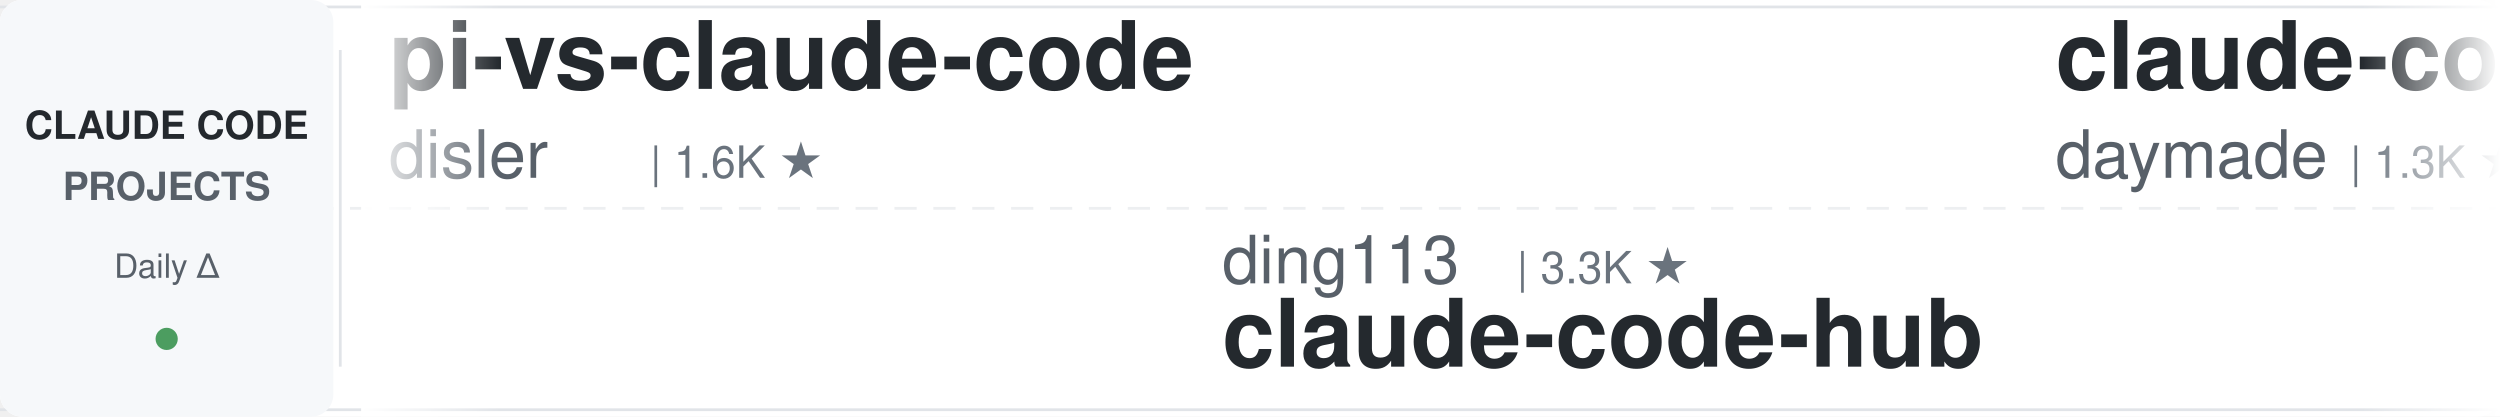
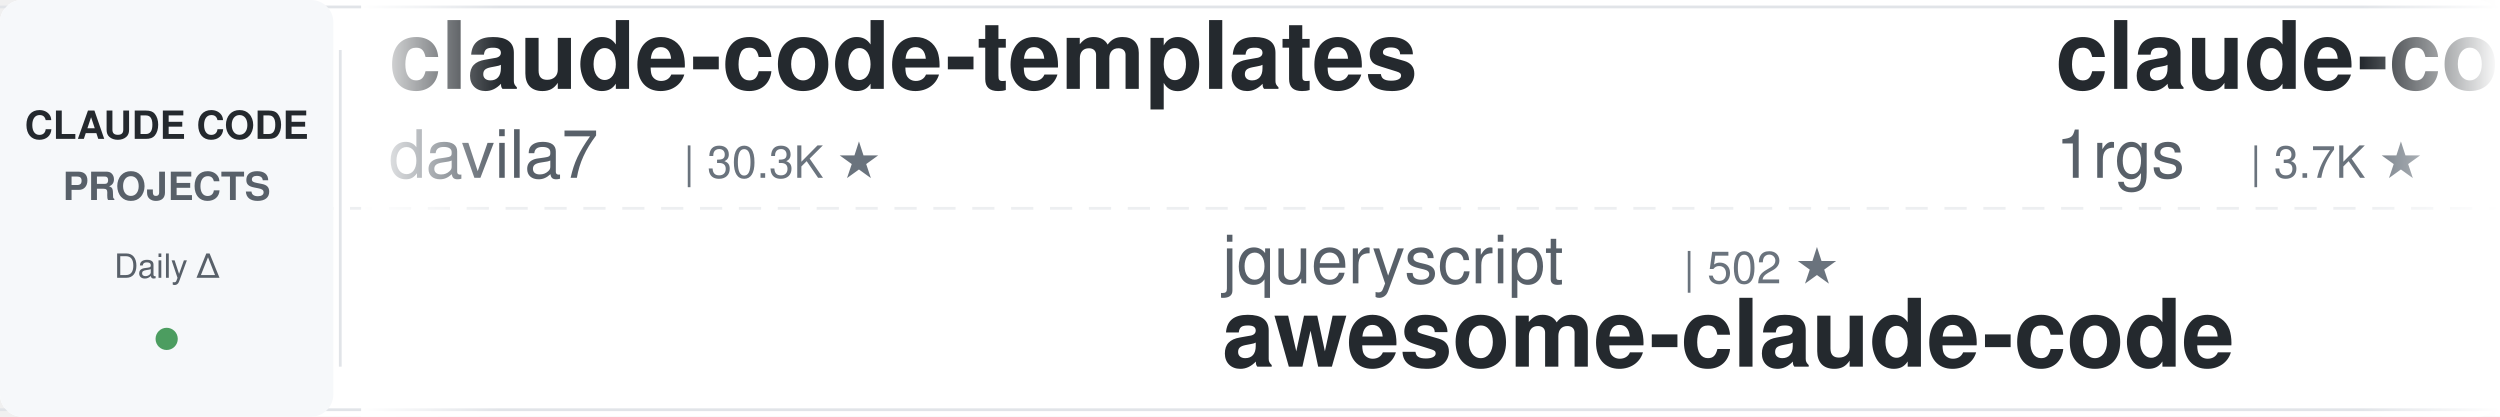
<svg xmlns="http://www.w3.org/2000/svg" width="900" height="150">
  <defs>
    <linearGradient id="leftFade" x1="0%" y1="0%" x2="100%" y2="0%">
      <stop offset="0%" style="stop-color:#ffffff;stop-opacity:1" />
      <stop offset="100%" style="stop-color:#ffffff;stop-opacity:0" />
    </linearGradient>
    <linearGradient id="rightFade" x1="0%" y1="0%" x2="100%" y2="0%">
      <stop offset="0%" style="stop-color:#ffffff;stop-opacity:0" />
      <stop offset="100%" style="stop-color:#ffffff;stop-opacity:1" />
    </linearGradient>
  </defs>
  <rect width="900" height="150" fill="#ffffff" rx="8" />
  <rect x="0" y="2" width="900" height="1" fill="#e1e4e8" />
  <rect x="0" y="147" width="900" height="1" fill="#e1e4e8" />
  <line x1="0" y1="75" x2="900" y2="75" stroke="#e1e4e8" stroke-width="1" stroke-dasharray="8 6" opacity="0.6" />
  <rect x="0" y="0" width="120" height="150" fill="#f6f8fa" rx="8" />
  <text x="60" y="50" font-family="-apple-system, BlinkMacSystemFont, 'Segoe UI', Helvetica, Arial, sans-serif" font-size="14" font-weight="600" fill="#24292e" text-anchor="middle">CLAUDE CODE</text>
  <text x="60" y="72" font-family="-apple-system, BlinkMacSystemFont, 'Segoe UI', Helvetica, Arial, sans-serif" font-size="14" font-weight="600" fill="#586069" text-anchor="middle">PROJECTS</text>
  <text x="60" y="100" font-family="-apple-system, BlinkMacSystemFont, 'Segoe UI', Helvetica, Arial, sans-serif" font-size="12" font-weight="500" fill="#586069" text-anchor="middle">Daily Δ</text>
  <circle cx="60" cy="122" r="4" fill="#22863a" opacity="0.8" />
  <rect x="122" y="18" width="1" height="114" fill="#e1e4e8" />
  <clipPath id="tickerClip">
    <rect x="130" y="0" width="770" height="150" />
  </clipPath>
  <g clip-path="url(#tickerClip)">
    <g id="tickerItems">
      <animateTransform attributeName="transform" attributeType="XML" type="translate" from="0 0" to="-3000 0" dur="54s" repeatCount="indefinite" />
      <g transform="translate(0, 0)">
-         <text x="140" y="32" font-family="-apple-system, BlinkMacSystemFont, 'Segoe UI', Helvetica, Arial, sans-serif" font-size="34" font-weight="600" fill="#24292e">pi-vs-claude-code</text>
-         <text x="140" y="64" font-family="-apple-system, BlinkMacSystemFont, 'Segoe UI', Helvetica, Arial, sans-serif" font-size="24" font-weight="400" fill="#586069">disler</text>
-         <text x="234" y="64" font-family="-apple-system, BlinkMacSystemFont, 'Segoe UI', Helvetica, Arial, sans-serif" font-size="16" font-weight="500" fill="#6a737d">| 1.6K ★</text>
-       </g>
-       <g transform="translate(300, 0)">
-         <text x="140" y="102" font-family="-apple-system, BlinkMacSystemFont, 'Segoe UI', Helvetica, Arial, sans-serif" font-size="24" font-weight="400" fill="#586069">ding113</text>
-         <text x="246" y="102" font-family="-apple-system, BlinkMacSystemFont, 'Segoe UI', Helvetica, Arial, sans-serif" font-size="16" font-weight="500" fill="#6a737d">| 3.3K ★</text>
-         <text x="140" y="132" font-family="-apple-system, BlinkMacSystemFont, 'Segoe UI', Helvetica, Arial, sans-serif" font-size="34" font-weight="600" fill="#24292e">claude-code-hub</text>
-       </g>
-       <g transform="translate(600, 0)">
-         <text x="140" y="32" font-family="-apple-system, BlinkMacSystemFont, 'Segoe UI', Helvetica, Arial, sans-serif" font-size="34" font-weight="600" fill="#24292e">claude-code-skills</text>
-         <text x="140" y="64" font-family="-apple-system, BlinkMacSystemFont, 'Segoe UI', Helvetica, Arial, sans-serif" font-size="24" font-weight="400" fill="#586069">daymade</text>
-         <text x="246" y="64" font-family="-apple-system, BlinkMacSystemFont, 'Segoe UI', Helvetica, Arial, sans-serif" font-size="16" font-weight="500" fill="#6a737d">| 1.3K ★</text>
-       </g>
-       <g transform="translate(900, 0)">
-         <text x="140" y="102" font-family="-apple-system, BlinkMacSystemFont, 'Segoe UI', Helvetica, Arial, sans-serif" font-size="24" font-weight="400" fill="#586069">1rgs</text>
-         <text x="210" y="102" font-family="-apple-system, BlinkMacSystemFont, 'Segoe UI', Helvetica, Arial, sans-serif" font-size="16" font-weight="500" fill="#6a737d">| 3.7K ★</text>
-         <text x="140" y="132" font-family="-apple-system, BlinkMacSystemFont, 'Segoe UI', Helvetica, Arial, sans-serif" font-size="34" font-weight="600" fill="#24292e">claude-code-proxy</text>
-       </g>
-       <g transform="translate(1200, 0)">
-         <text x="140" y="32" font-family="-apple-system, BlinkMacSystemFont, 'Segoe UI', Helvetica, Arial, sans-serif" font-size="34" font-weight="600" fill="#24292e">ECC</text>
-         <text x="140" y="64" font-family="-apple-system, BlinkMacSystemFont, 'Segoe UI', Helvetica, Arial, sans-serif" font-size="24" font-weight="400" fill="#586069">affaan-m</text>
-         <text x="258" y="64" font-family="-apple-system, BlinkMacSystemFont, 'Segoe UI', Helvetica, Arial, sans-serif" font-size="16" font-weight="500" fill="#6a737d">| 242.3K ★</text>
-       </g>
-       <g transform="translate(1500, 0)">
-         <text x="140" y="102" font-family="-apple-system, BlinkMacSystemFont, 'Segoe UI', Helvetica, Arial, sans-serif" font-size="24" font-weight="400" fill="#586069">Chachamaru127</text>
-         <text x="318" y="102" font-family="-apple-system, BlinkMacSystemFont, 'Segoe UI', Helvetica, Arial, sans-serif" font-size="16" font-weight="500" fill="#6a737d">| 3.1K ★</text>
-         <text x="140" y="132" font-family="-apple-system, BlinkMacSystemFont, 'Segoe UI', Helvetica, Arial, sans-serif" font-size="34" font-weight="600" fill="#24292e">claude-code-harness</text>
-       </g>
-       <g transform="translate(1800, 0)">
        <text x="140" y="32" font-family="-apple-system, BlinkMacSystemFont, 'Segoe UI', Helvetica, Arial, sans-serif" font-size="34" font-weight="600" fill="#24292e">claude-code-templates</text>
        <text x="140" y="64" font-family="-apple-system, BlinkMacSystemFont, 'Segoe UI', Helvetica, Arial, sans-serif" font-size="24" font-weight="400" fill="#586069">davila7</text>
        <text x="246" y="64" font-family="-apple-system, BlinkMacSystemFont, 'Segoe UI', Helvetica, Arial, sans-serif" font-size="16" font-weight="500" fill="#6a737d">| 30.3K ★</text>
      </g>
+       <g transform="translate(300, 0)">
+         <text x="140" y="102" font-family="-apple-system, BlinkMacSystemFont, 'Segoe UI', Helvetica, Arial, sans-serif" font-size="24" font-weight="400" fill="#586069">jqueryscript</text>
+         <text x="306" y="102" font-family="-apple-system, BlinkMacSystemFont, 'Segoe UI', Helvetica, Arial, sans-serif" font-size="16" font-weight="500" fill="#6a737d">| 502 ★</text>
+         <text x="140" y="132" font-family="-apple-system, BlinkMacSystemFont, 'Segoe UI', Helvetica, Arial, sans-serif" font-size="34" font-weight="600" fill="#24292e">awesome-claude-code</text>
+       </g>
+       <g transform="translate(600, 0)">
+         <text x="140" y="32" font-family="-apple-system, BlinkMacSystemFont, 'Segoe UI', Helvetica, Arial, sans-serif" font-size="34" font-weight="600" fill="#24292e">claude-code-proxy</text>
+         <text x="140" y="64" font-family="-apple-system, BlinkMacSystemFont, 'Segoe UI', Helvetica, Arial, sans-serif" font-size="24" font-weight="400" fill="#586069">1rgs</text>
+         <text x="210" y="64" font-family="-apple-system, BlinkMacSystemFont, 'Segoe UI', Helvetica, Arial, sans-serif" font-size="16" font-weight="500" fill="#6a737d">| 3.7K ★</text>
+       </g>
+       <g transform="translate(900, 0)">
+         <text x="140" y="102" font-family="-apple-system, BlinkMacSystemFont, 'Segoe UI', Helvetica, Arial, sans-serif" font-size="24" font-weight="400" fill="#586069">hangsman</text>
+         <text x="258" y="102" font-family="-apple-system, BlinkMacSystemFont, 'Segoe UI', Helvetica, Arial, sans-serif" font-size="16" font-weight="500" fill="#6a737d">| 790 ★</text>
+         <text x="140" y="132" font-family="-apple-system, BlinkMacSystemFont, 'Segoe UI', Helvetica, Arial, sans-serif" font-size="34" font-weight="600" fill="#24292e">claude-code-source</text>
+       </g>
+       <g transform="translate(1200, 0)">
+         <text x="140" y="32" font-family="-apple-system, BlinkMacSystemFont, 'Segoe UI', Helvetica, Arial, sans-serif" font-size="34" font-weight="600" fill="#24292e">claude-code-proxy</text>
+         <text x="140" y="64" font-family="-apple-system, BlinkMacSystemFont, 'Segoe UI', Helvetica, Arial, sans-serif" font-size="24" font-weight="400" fill="#586069">fuergaosi233</text>
+         <text x="306" y="64" font-family="-apple-system, BlinkMacSystemFont, 'Segoe UI', Helvetica, Arial, sans-serif" font-size="16" font-weight="500" fill="#6a737d">| 2.8K ★</text>
+       </g>
+       <g transform="translate(1500, 0)">
+         <text x="140" y="102" font-family="-apple-system, BlinkMacSystemFont, 'Segoe UI', Helvetica, Arial, sans-serif" font-size="24" font-weight="400" fill="#586069">oboard</text>
+         <text x="234" y="102" font-family="-apple-system, BlinkMacSystemFont, 'Segoe UI', Helvetica, Arial, sans-serif" font-size="16" font-weight="500" fill="#6a737d">| 3.3K ★</text>
+         <text x="140" y="132" font-family="-apple-system, BlinkMacSystemFont, 'Segoe UI', Helvetica, Arial, sans-serif" font-size="34" font-weight="600" fill="#24292e">claude-code-rev</text>
+       </g>
+       <g transform="translate(1800, 0)">
+         <text x="140" y="32" font-family="-apple-system, BlinkMacSystemFont, 'Segoe UI', Helvetica, Arial, sans-serif" font-size="34" font-weight="600" fill="#24292e">everything-claude-code</text>
+         <text x="140" y="64" font-family="-apple-system, BlinkMacSystemFont, 'Segoe UI', Helvetica, Arial, sans-serif" font-size="24" font-weight="400" fill="#586069">WorldFlowAI</text>
+         <text x="294" y="64" font-family="-apple-system, BlinkMacSystemFont, 'Segoe UI', Helvetica, Arial, sans-serif" font-size="16" font-weight="500" fill="#6a737d">| 1.6K ★</text>
+       </g>
      <g transform="translate(2100, 0)">
-         <text x="140" y="102" font-family="-apple-system, BlinkMacSystemFont, 'Segoe UI', Helvetica, Arial, sans-serif" font-size="24" font-weight="400" fill="#586069">wanshuiyin</text>
-         <text x="282" y="102" font-family="-apple-system, BlinkMacSystemFont, 'Segoe UI', Helvetica, Arial, sans-serif" font-size="16" font-weight="500" fill="#6a737d">| 15.0K ★</text>
-         <text x="140" y="132" font-family="-apple-system, BlinkMacSystemFont, 'Segoe UI', Helvetica, Arial, sans-serif" font-size="34" font-weight="600" fill="#24292e">Auto-claude-code-researc...</text>
+         <text x="140" y="102" font-family="-apple-system, BlinkMacSystemFont, 'Segoe UI', Helvetica, Arial, sans-serif" font-size="24" font-weight="400" fill="#586069">frankbria</text>
+         <text x="270" y="102" font-family="-apple-system, BlinkMacSystemFont, 'Segoe UI', Helvetica, Arial, sans-serif" font-size="16" font-weight="500" fill="#6a737d">| 9.6K ★</text>
+         <text x="140" y="132" font-family="-apple-system, BlinkMacSystemFont, 'Segoe UI', Helvetica, Arial, sans-serif" font-size="34" font-weight="600" fill="#24292e">ralph-claude-code</text>
      </g>
      <g transform="translate(2400, 0)">
-         <text x="140" y="32" font-family="-apple-system, BlinkMacSystemFont, 'Segoe UI', Helvetica, Arial, sans-serif" font-size="34" font-weight="600" fill="#24292e">awesome-claude-code-tool...</text>
-         <text x="140" y="64" font-family="-apple-system, BlinkMacSystemFont, 'Segoe UI', Helvetica, Arial, sans-serif" font-size="24" font-weight="400" fill="#586069">rohitg00</text>
-         <text x="258" y="64" font-family="-apple-system, BlinkMacSystemFont, 'Segoe UI', Helvetica, Arial, sans-serif" font-size="16" font-weight="500" fill="#6a737d">| 2.5K ★</text>
+         <text x="140" y="32" font-family="-apple-system, BlinkMacSystemFont, 'Segoe UI', Helvetica, Arial, sans-serif" font-size="34" font-weight="600" fill="#24292e">arcads-claude-code</text>
+         <text x="140" y="64" font-family="-apple-system, BlinkMacSystemFont, 'Segoe UI', Helvetica, Arial, sans-serif" font-size="24" font-weight="400" fill="#586069">krusemediallc</text>
+         <text x="318" y="64" font-family="-apple-system, BlinkMacSystemFont, 'Segoe UI', Helvetica, Arial, sans-serif" font-size="16" font-weight="500" fill="#6a737d">| 1.4K ★</text>
      </g>
      <g transform="translate(2700, 0)">
-         <text x="140" y="102" font-family="-apple-system, BlinkMacSystemFont, 'Segoe UI', Helvetica, Arial, sans-serif" font-size="24" font-weight="400" fill="#586069">kodu-ai</text>
-         <text x="246" y="102" font-family="-apple-system, BlinkMacSystemFont, 'Segoe UI', Helvetica, Arial, sans-serif" font-size="16" font-weight="500" fill="#6a737d">| 5.2K ★</text>
-         <text x="140" y="132" font-family="-apple-system, BlinkMacSystemFont, 'Segoe UI', Helvetica, Arial, sans-serif" font-size="34" font-weight="600" fill="#24292e">claude-coder</text>
+         <text x="140" y="102" font-family="-apple-system, BlinkMacSystemFont, 'Segoe UI', Helvetica, Arial, sans-serif" font-size="24" font-weight="400" fill="#586069">shanraisshan</text>
+         <text x="306" y="102" font-family="-apple-system, BlinkMacSystemFont, 'Segoe UI', Helvetica, Arial, sans-serif" font-size="16" font-weight="500" fill="#6a737d">| 64.9K ★</text>
+         <text x="140" y="132" font-family="-apple-system, BlinkMacSystemFont, 'Segoe UI', Helvetica, Arial, sans-serif" font-size="34" font-weight="600" fill="#24292e">claude-code-best-practic...</text>
      </g>
      <g transform="translate(3000, 0)">
-         <text x="140" y="32" font-family="-apple-system, BlinkMacSystemFont, 'Segoe UI', Helvetica, Arial, sans-serif" font-size="34" font-weight="600" fill="#24292e">pi-vs-claude-code</text>
-         <text x="140" y="64" font-family="-apple-system, BlinkMacSystemFont, 'Segoe UI', Helvetica, Arial, sans-serif" font-size="24" font-weight="400" fill="#586069">disler</text>
-         <text x="234" y="64" font-family="-apple-system, BlinkMacSystemFont, 'Segoe UI', Helvetica, Arial, sans-serif" font-size="16" font-weight="500" fill="#6a737d">| 1.6K ★</text>
+         <text x="140" y="32" font-family="-apple-system, BlinkMacSystemFont, 'Segoe UI', Helvetica, Arial, sans-serif" font-size="34" font-weight="600" fill="#24292e">claude-code-templates</text>
+         <text x="140" y="64" font-family="-apple-system, BlinkMacSystemFont, 'Segoe UI', Helvetica, Arial, sans-serif" font-size="24" font-weight="400" fill="#586069">davila7</text>
+         <text x="246" y="64" font-family="-apple-system, BlinkMacSystemFont, 'Segoe UI', Helvetica, Arial, sans-serif" font-size="16" font-weight="500" fill="#6a737d">| 30.3K ★</text>
      </g>
      <g transform="translate(3300, 0)">
-         <text x="140" y="102" font-family="-apple-system, BlinkMacSystemFont, 'Segoe UI', Helvetica, Arial, sans-serif" font-size="24" font-weight="400" fill="#586069">ding113</text>
-         <text x="246" y="102" font-family="-apple-system, BlinkMacSystemFont, 'Segoe UI', Helvetica, Arial, sans-serif" font-size="16" font-weight="500" fill="#6a737d">| 3.3K ★</text>
-         <text x="140" y="132" font-family="-apple-system, BlinkMacSystemFont, 'Segoe UI', Helvetica, Arial, sans-serif" font-size="34" font-weight="600" fill="#24292e">claude-code-hub</text>
+         <text x="140" y="102" font-family="-apple-system, BlinkMacSystemFont, 'Segoe UI', Helvetica, Arial, sans-serif" font-size="24" font-weight="400" fill="#586069">jqueryscript</text>
+         <text x="306" y="102" font-family="-apple-system, BlinkMacSystemFont, 'Segoe UI', Helvetica, Arial, sans-serif" font-size="16" font-weight="500" fill="#6a737d">| 502 ★</text>
+         <text x="140" y="132" font-family="-apple-system, BlinkMacSystemFont, 'Segoe UI', Helvetica, Arial, sans-serif" font-size="34" font-weight="600" fill="#24292e">awesome-claude-code</text>
      </g>
      <g transform="translate(3600, 0)">
-         <text x="140" y="32" font-family="-apple-system, BlinkMacSystemFont, 'Segoe UI', Helvetica, Arial, sans-serif" font-size="34" font-weight="600" fill="#24292e">claude-code-skills</text>
-         <text x="140" y="64" font-family="-apple-system, BlinkMacSystemFont, 'Segoe UI', Helvetica, Arial, sans-serif" font-size="24" font-weight="400" fill="#586069">daymade</text>
-         <text x="246" y="64" font-family="-apple-system, BlinkMacSystemFont, 'Segoe UI', Helvetica, Arial, sans-serif" font-size="16" font-weight="500" fill="#6a737d">| 1.3K ★</text>
+         <text x="140" y="32" font-family="-apple-system, BlinkMacSystemFont, 'Segoe UI', Helvetica, Arial, sans-serif" font-size="34" font-weight="600" fill="#24292e">claude-code-proxy</text>
+         <text x="140" y="64" font-family="-apple-system, BlinkMacSystemFont, 'Segoe UI', Helvetica, Arial, sans-serif" font-size="24" font-weight="400" fill="#586069">1rgs</text>
+         <text x="210" y="64" font-family="-apple-system, BlinkMacSystemFont, 'Segoe UI', Helvetica, Arial, sans-serif" font-size="16" font-weight="500" fill="#6a737d">| 3.7K ★</text>
      </g>
      <g transform="translate(3900, 0)">
-         <text x="140" y="102" font-family="-apple-system, BlinkMacSystemFont, 'Segoe UI', Helvetica, Arial, sans-serif" font-size="24" font-weight="400" fill="#586069">1rgs</text>
-         <text x="210" y="102" font-family="-apple-system, BlinkMacSystemFont, 'Segoe UI', Helvetica, Arial, sans-serif" font-size="16" font-weight="500" fill="#6a737d">| 3.7K ★</text>
-         <text x="140" y="132" font-family="-apple-system, BlinkMacSystemFont, 'Segoe UI', Helvetica, Arial, sans-serif" font-size="34" font-weight="600" fill="#24292e">claude-code-proxy</text>
+         <text x="140" y="102" font-family="-apple-system, BlinkMacSystemFont, 'Segoe UI', Helvetica, Arial, sans-serif" font-size="24" font-weight="400" fill="#586069">hangsman</text>
+         <text x="258" y="102" font-family="-apple-system, BlinkMacSystemFont, 'Segoe UI', Helvetica, Arial, sans-serif" font-size="16" font-weight="500" fill="#6a737d">| 790 ★</text>
+         <text x="140" y="132" font-family="-apple-system, BlinkMacSystemFont, 'Segoe UI', Helvetica, Arial, sans-serif" font-size="34" font-weight="600" fill="#24292e">claude-code-source</text>
      </g>
    </g>
  </g>
  <rect x="130" y="0" width="50" height="150" fill="url(#leftFade)" />
  <rect x="850" y="0" width="50" height="150" fill="url(#rightFade)" />
</svg>
